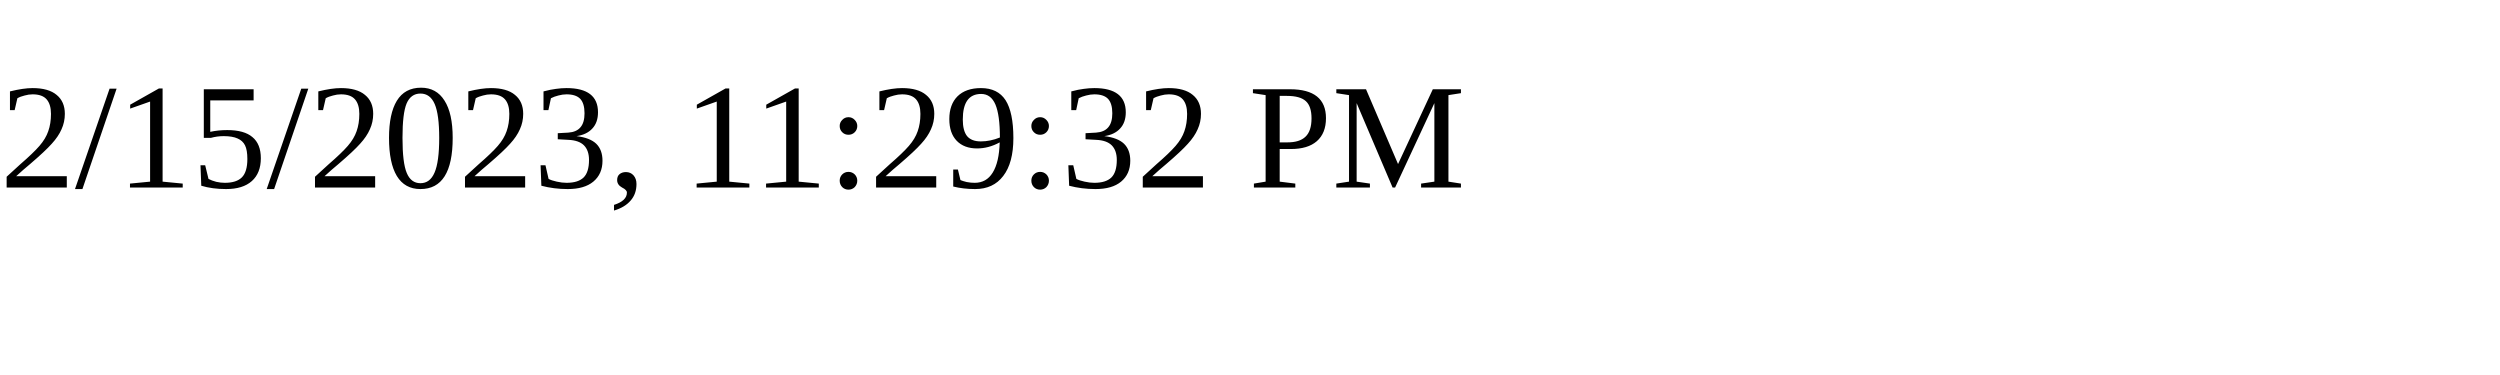
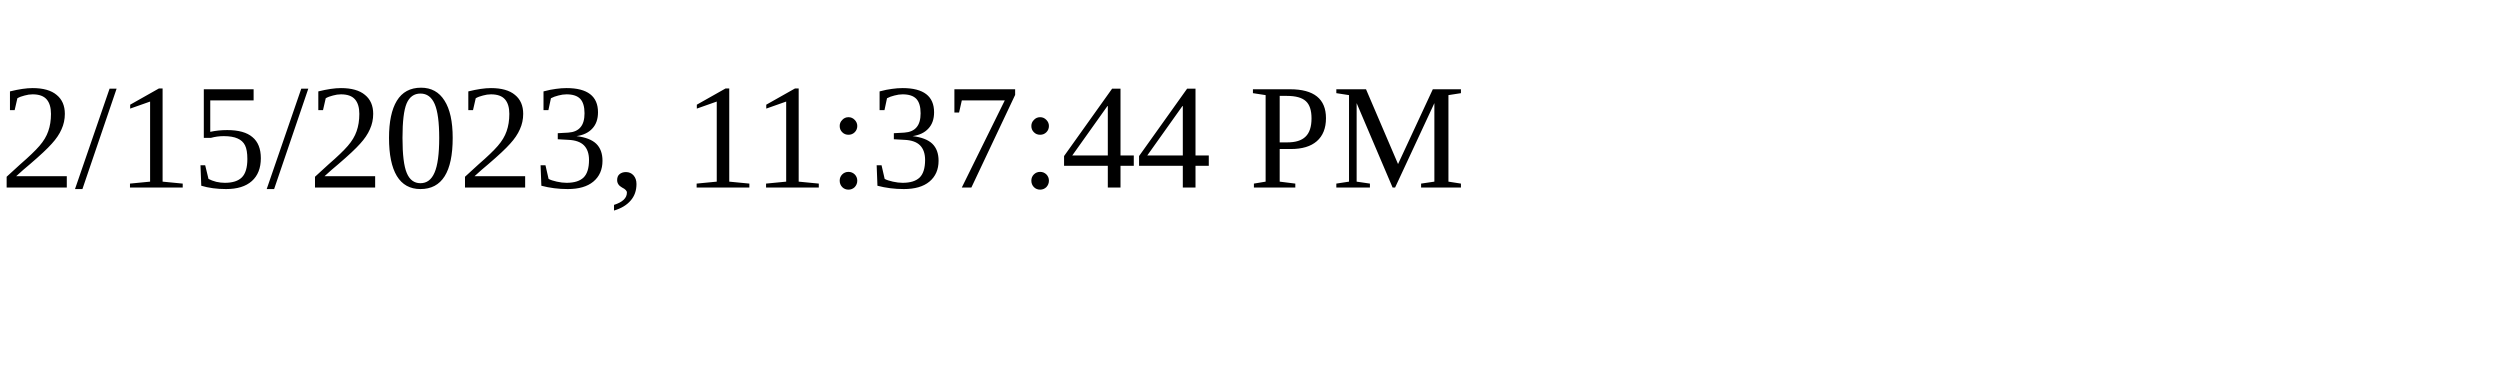
<svg xmlns="http://www.w3.org/2000/svg" height="30" width="200">
-   <text x="0" y="15">2/15/2023, 11:29:32 PM</text>
+   <text x="0" y="15">2/15/2023, 11:37:44 PM</text>
</svg>
